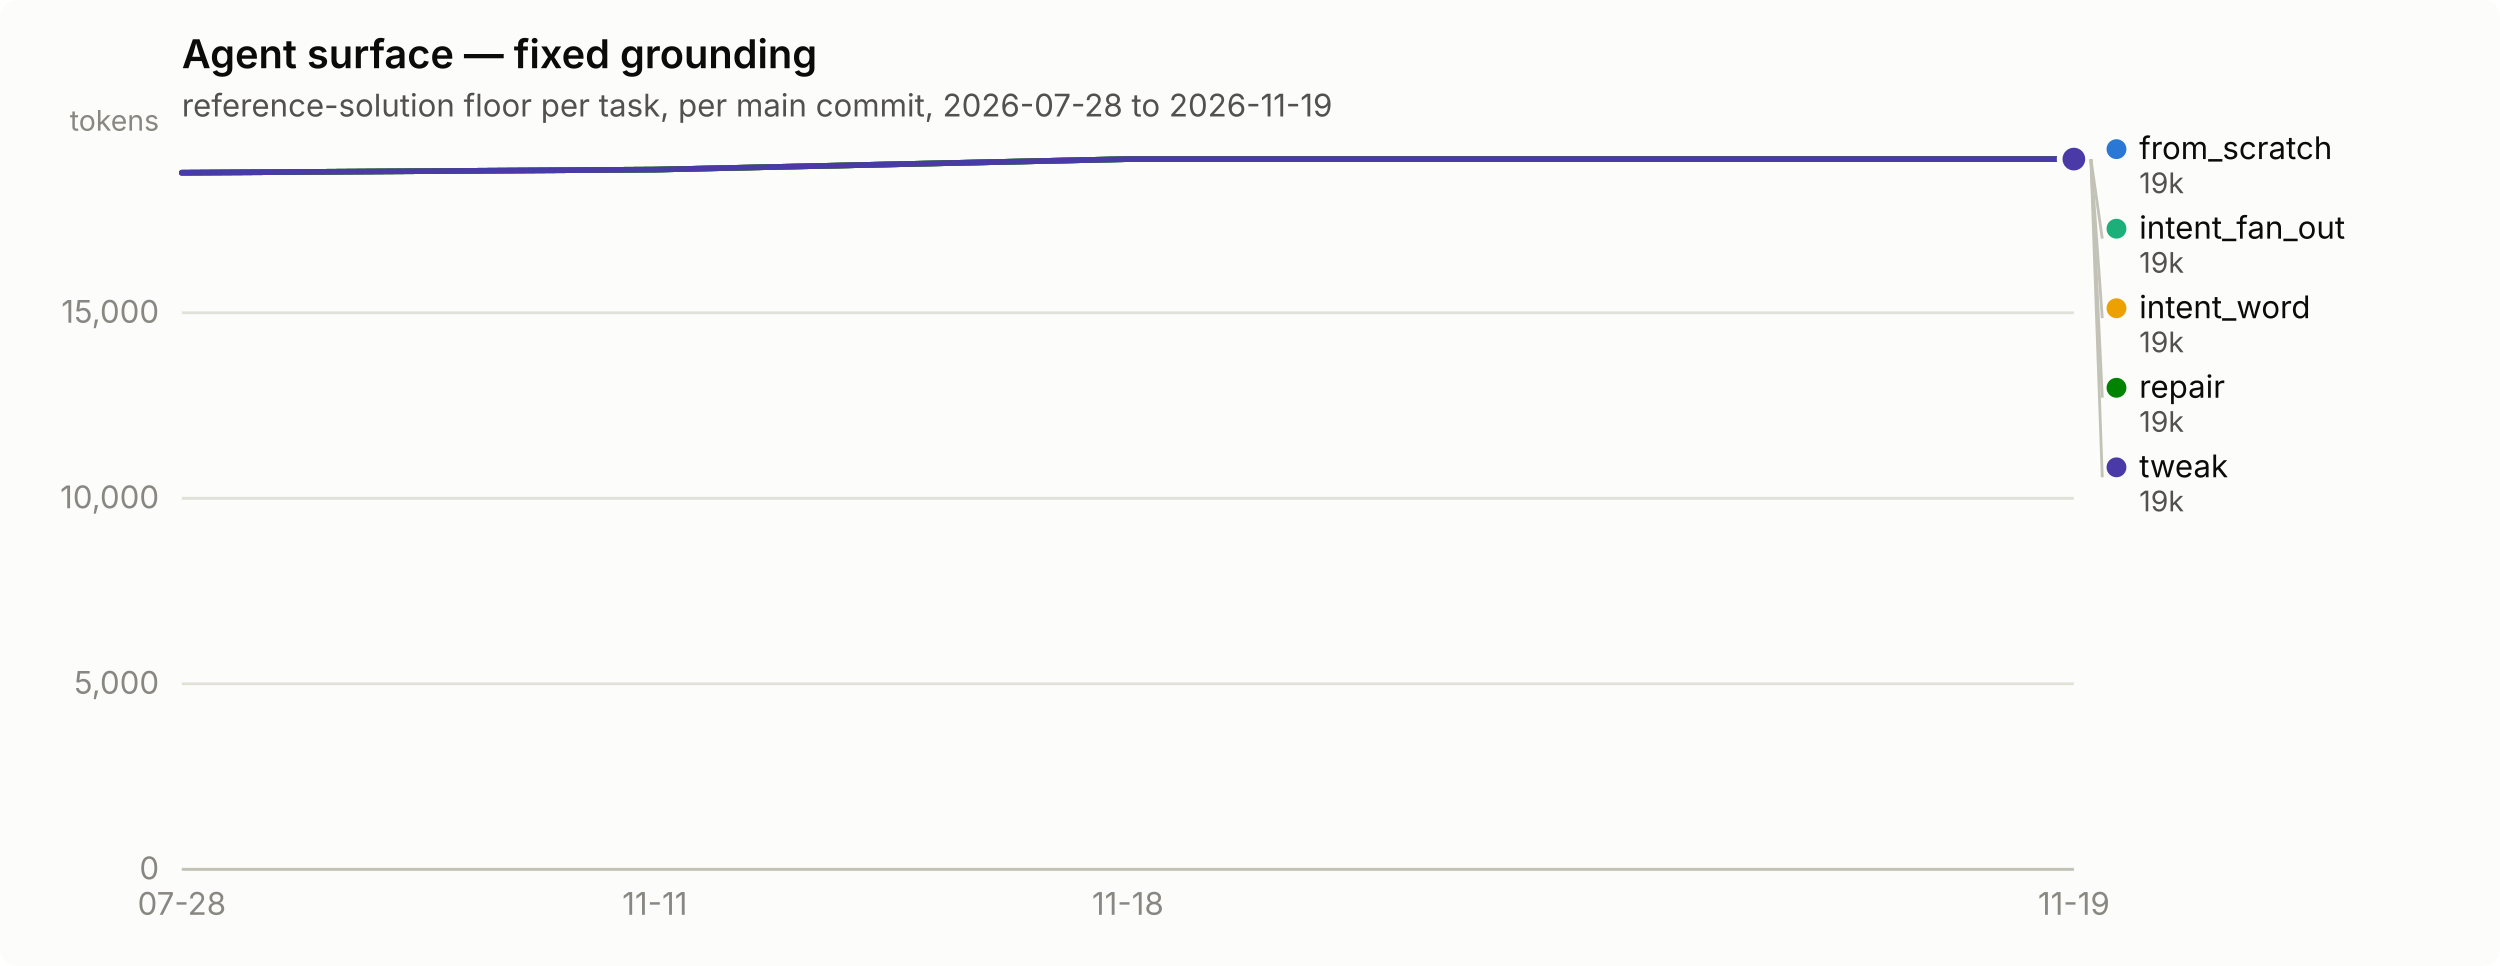
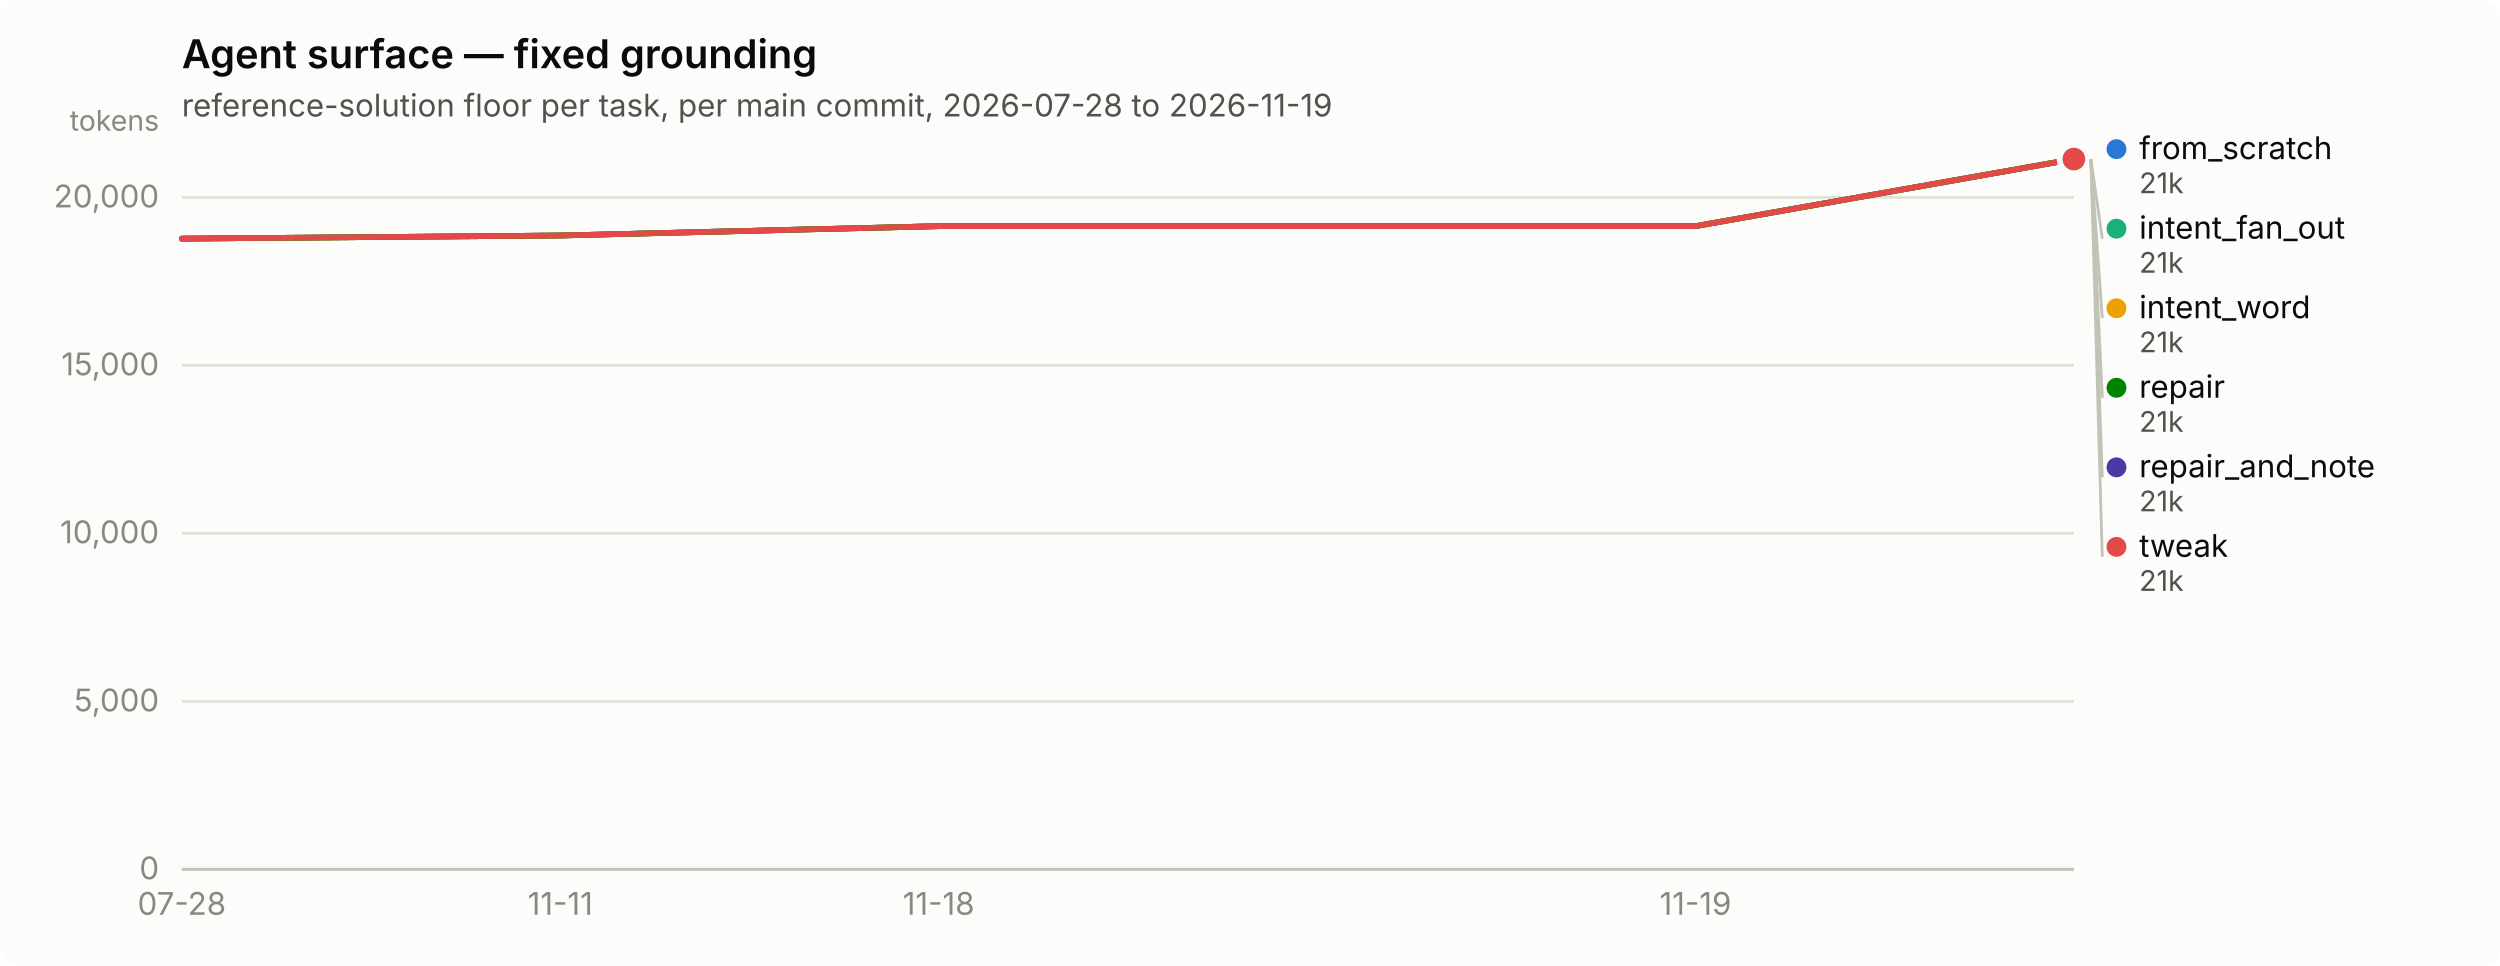
<svg xmlns="http://www.w3.org/2000/svg" width="880" height="340" viewBox="0 0 880 340" role="img" aria-label="Agent surface — fixed grounding">
  <rect width="880" height="340" rx="6" fill="#fcfcfb" />
  <text x="64" y="24" font-family="system-ui, -apple-system, &quot;Segoe UI&quot;, sans-serif" font-size="14" font-weight="600" fill="#0b0b0b">Agent surface — fixed grounding</text>
  <text x="64" y="41" font-family="system-ui, -apple-system, &quot;Segoe UI&quot;, sans-serif" font-size="11" fill="#52514e">reference-solution floor per task, per main commit, 2026-07-28 to 2026-11-19</text>
  <line x1="64" y1="306.0" x2="730" y2="306.0" stroke="#e1e0d9" stroke-width="1" />
  <text x="56" y="309.5" text-anchor="end" font-family="system-ui, -apple-system, &quot;Segoe UI&quot;, sans-serif" font-size="11" style="font-variant-numeric: tabular-nums" fill="#898781">0</text>
-   <line x1="64" y1="240.7" x2="730" y2="240.7" stroke="#e1e0d9" stroke-width="1" />
-   <text x="56" y="244.2" text-anchor="end" font-family="system-ui, -apple-system, &quot;Segoe UI&quot;, sans-serif" font-size="11" style="font-variant-numeric: tabular-nums" fill="#898781">5,000</text>
-   <line x1="64" y1="175.4" x2="730" y2="175.4" stroke="#e1e0d9" stroke-width="1" />
-   <text x="56" y="178.9" text-anchor="end" font-family="system-ui, -apple-system, &quot;Segoe UI&quot;, sans-serif" font-size="11" style="font-variant-numeric: tabular-nums" fill="#898781">10,000</text>
-   <line x1="64" y1="110.1" x2="730" y2="110.1" stroke="#e1e0d9" stroke-width="1" />
-   <text x="56" y="113.6" text-anchor="end" font-family="system-ui, -apple-system, &quot;Segoe UI&quot;, sans-serif" font-size="11" style="font-variant-numeric: tabular-nums" fill="#898781">15,000</text>
+   <line x1="64" y1="246.9" x2="730" y2="246.9" stroke="#e1e0d9" stroke-width="1" />
+   <text x="56" y="250.4" text-anchor="end" font-family="system-ui, -apple-system, &quot;Segoe UI&quot;, sans-serif" font-size="11" style="font-variant-numeric: tabular-nums" fill="#898781">5,000</text>
+   <line x1="64" y1="187.7" x2="730" y2="187.7" stroke="#e1e0d9" stroke-width="1" />
+   <text x="56" y="191.2" text-anchor="end" font-family="system-ui, -apple-system, &quot;Segoe UI&quot;, sans-serif" font-size="11" style="font-variant-numeric: tabular-nums" fill="#898781">10,000</text>
+   <line x1="64" y1="128.6" x2="730" y2="128.6" stroke="#e1e0d9" stroke-width="1" />
+   <text x="56" y="132.1" text-anchor="end" font-family="system-ui, -apple-system, &quot;Segoe UI&quot;, sans-serif" font-size="11" style="font-variant-numeric: tabular-nums" fill="#898781">15,000</text>
+   <line x1="64" y1="69.5" x2="730" y2="69.5" stroke="#e1e0d9" stroke-width="1" />
+   <text x="56" y="73.0" text-anchor="end" font-family="system-ui, -apple-system, &quot;Segoe UI&quot;, sans-serif" font-size="11" style="font-variant-numeric: tabular-nums" fill="#898781">20,000</text>
  <text x="56" y="46" text-anchor="end" font-family="system-ui, -apple-system, &quot;Segoe UI&quot;, sans-serif" font-size="10" fill="#898781">tokens</text>
  <line x1="64" y1="306" x2="730" y2="306" stroke="#c3c2b7" stroke-width="1" />
  <text x="64.0" y="322" text-anchor="middle" font-family="system-ui, -apple-system, &quot;Segoe UI&quot;, sans-serif" font-size="11" style="font-variant-numeric: tabular-nums" fill="#898781">07-28</text>
-   <text x="230.5" y="322" text-anchor="middle" font-family="system-ui, -apple-system, &quot;Segoe UI&quot;, sans-serif" font-size="11" style="font-variant-numeric: tabular-nums" fill="#898781">11-11</text>
-   <text x="397.0" y="322" text-anchor="middle" font-family="system-ui, -apple-system, &quot;Segoe UI&quot;, sans-serif" font-size="11" style="font-variant-numeric: tabular-nums" fill="#898781">11-18</text>
-   <text x="730.0" y="322" text-anchor="middle" font-family="system-ui, -apple-system, &quot;Segoe UI&quot;, sans-serif" font-size="11" style="font-variant-numeric: tabular-nums" fill="#898781">11-19</text>
-   <path d="M64.0,60.8 L230.5,59.7 L397.0,56.0 L563.5,56.0 L730.0,56.0" fill="none" stroke="#2a78d6" stroke-width="2" stroke-linejoin="round" stroke-linecap="round" />
+   <text x="197.2" y="322" text-anchor="middle" font-family="system-ui, -apple-system, &quot;Segoe UI&quot;, sans-serif" font-size="11" style="font-variant-numeric: tabular-nums" fill="#898781">11-11</text>
+   <text x="330.4" y="322" text-anchor="middle" font-family="system-ui, -apple-system, &quot;Segoe UI&quot;, sans-serif" font-size="11" style="font-variant-numeric: tabular-nums" fill="#898781">11-18</text>
+   <text x="596.8" y="322" text-anchor="middle" font-family="system-ui, -apple-system, &quot;Segoe UI&quot;, sans-serif" font-size="11" style="font-variant-numeric: tabular-nums" fill="#898781">11-19</text>
+   <path d="M64.0,84.0 L197.2,82.9 L330.4,79.6 L463.6,79.6 L596.8,79.6 L730.0,56.0" fill="none" stroke="#2a78d6" stroke-width="2" stroke-linejoin="round" stroke-linecap="round" />
  <circle cx="730.0" cy="56.0" r="6" fill="#fcfcfb" />
  <circle cx="730.0" cy="56.0" r="4" fill="#2a78d6" />
-   <path d="M64.0,60.8 L230.5,59.7 L397.0,56.0 L563.5,56.0 L730.0,56.0" fill="none" stroke="#1baf7a" stroke-width="2" stroke-linejoin="round" stroke-linecap="round" />
+   <path d="M64.0,84.0 L197.2,82.9 L330.4,79.6 L463.6,79.6 L596.8,79.6 L730.0,56.0" fill="none" stroke="#1baf7a" stroke-width="2" stroke-linejoin="round" stroke-linecap="round" />
  <circle cx="730.0" cy="56.0" r="6" fill="#fcfcfb" />
  <circle cx="730.0" cy="56.0" r="4" fill="#1baf7a" />
-   <path d="M64.0,60.8 L230.5,59.7 L397.0,56.0 L563.5,56.0 L730.0,56.0" fill="none" stroke="#eda100" stroke-width="2" stroke-linejoin="round" stroke-linecap="round" />
+   <path d="M64.0,84.0 L197.2,82.9 L330.4,79.6 L463.6,79.6 L596.8,79.6 L730.0,56.0" fill="none" stroke="#eda100" stroke-width="2" stroke-linejoin="round" stroke-linecap="round" />
  <circle cx="730.0" cy="56.0" r="6" fill="#fcfcfb" />
  <circle cx="730.0" cy="56.0" r="4" fill="#eda100" />
-   <path d="M64.0,60.8 L230.5,59.7 L397.0,56.0 L563.5,56.0 L730.0,56.0" fill="none" stroke="#008300" stroke-width="2" stroke-linejoin="round" stroke-linecap="round" />
+   <path d="M64.0,84.0 L197.2,82.9 L330.4,79.6 L463.6,79.6 L596.8,79.6 L730.0,56.0" fill="none" stroke="#008300" stroke-width="2" stroke-linejoin="round" stroke-linecap="round" />
  <circle cx="730.0" cy="56.0" r="6" fill="#fcfcfb" />
  <circle cx="730.0" cy="56.0" r="4" fill="#008300" />
-   <path d="M64.0,60.8 L230.5,59.7 L397.0,56.0 L563.5,56.0 L730.0,56.0" fill="none" stroke="#4a3aa7" stroke-width="2" stroke-linejoin="round" stroke-linecap="round" />
+   <circle cx="730.0" cy="56.0" r="2.5" fill="#4a3aa7" />
  <circle cx="730.0" cy="56.0" r="6" fill="#fcfcfb" />
  <circle cx="730.0" cy="56.0" r="4" fill="#4a3aa7" />
+   <path d="M64.0,84.0 L197.2,82.9 L330.4,79.6 L463.6,79.6 L596.8,79.6 L730.0,56.0" fill="none" stroke="#e34948" stroke-width="2" stroke-linejoin="round" stroke-linecap="round" />
+   <circle cx="730.0" cy="56.0" r="6" fill="#fcfcfb" />
+   <circle cx="730.0" cy="56.0" r="4" fill="#e34948" />
  <circle cx="745.0" cy="52.5" r="3.5" fill="#2a78d6" />
  <text x="753.0" y="56.0" font-family="system-ui, -apple-system, &quot;Segoe UI&quot;, sans-serif" font-size="11" fill="#0b0b0b">from_scratch</text>
-   <text x="753.0" y="68.0" font-family="system-ui, -apple-system, &quot;Segoe UI&quot;, sans-serif" font-size="10" style="font-variant-numeric: tabular-nums" fill="#52514e">19k</text>
+   <text x="753.0" y="68.0" font-family="system-ui, -apple-system, &quot;Segoe UI&quot;, sans-serif" font-size="10" style="font-variant-numeric: tabular-nums" fill="#52514e">21k</text>
  <line x1="736.0" y1="56.0" x2="740.0" y2="84.0" stroke="#c3c2b7" stroke-width="1" />
  <circle cx="745.0" cy="80.5" r="3.5" fill="#1baf7a" />
  <text x="753.0" y="84.0" font-family="system-ui, -apple-system, &quot;Segoe UI&quot;, sans-serif" font-size="11" fill="#0b0b0b">intent_fan_out</text>
-   <text x="753.0" y="96.0" font-family="system-ui, -apple-system, &quot;Segoe UI&quot;, sans-serif" font-size="10" style="font-variant-numeric: tabular-nums" fill="#52514e">19k</text>
+   <text x="753.0" y="96.0" font-family="system-ui, -apple-system, &quot;Segoe UI&quot;, sans-serif" font-size="10" style="font-variant-numeric: tabular-nums" fill="#52514e">21k</text>
  <line x1="736.0" y1="56.0" x2="740.0" y2="112.0" stroke="#c3c2b7" stroke-width="1" />
  <circle cx="745.0" cy="108.5" r="3.5" fill="#eda100" />
  <text x="753.0" y="112.0" font-family="system-ui, -apple-system, &quot;Segoe UI&quot;, sans-serif" font-size="11" fill="#0b0b0b">intent_word</text>
-   <text x="753.0" y="124.0" font-family="system-ui, -apple-system, &quot;Segoe UI&quot;, sans-serif" font-size="10" style="font-variant-numeric: tabular-nums" fill="#52514e">19k</text>
+   <text x="753.0" y="124.0" font-family="system-ui, -apple-system, &quot;Segoe UI&quot;, sans-serif" font-size="10" style="font-variant-numeric: tabular-nums" fill="#52514e">21k</text>
  <line x1="736.0" y1="56.0" x2="740.0" y2="140.0" stroke="#c3c2b7" stroke-width="1" />
  <circle cx="745.0" cy="136.5" r="3.5" fill="#008300" />
  <text x="753.0" y="140.0" font-family="system-ui, -apple-system, &quot;Segoe UI&quot;, sans-serif" font-size="11" fill="#0b0b0b">repair</text>
-   <text x="753.0" y="152.0" font-family="system-ui, -apple-system, &quot;Segoe UI&quot;, sans-serif" font-size="10" style="font-variant-numeric: tabular-nums" fill="#52514e">19k</text>
+   <text x="753.0" y="152.0" font-family="system-ui, -apple-system, &quot;Segoe UI&quot;, sans-serif" font-size="10" style="font-variant-numeric: tabular-nums" fill="#52514e">21k</text>
  <line x1="736.0" y1="56.0" x2="740.0" y2="168.0" stroke="#c3c2b7" stroke-width="1" />
  <circle cx="745.0" cy="164.5" r="3.5" fill="#4a3aa7" />
-   <text x="753.0" y="168.0" font-family="system-ui, -apple-system, &quot;Segoe UI&quot;, sans-serif" font-size="11" fill="#0b0b0b">tweak</text>
-   <text x="753.0" y="180.0" font-family="system-ui, -apple-system, &quot;Segoe UI&quot;, sans-serif" font-size="10" style="font-variant-numeric: tabular-nums" fill="#52514e">19k</text>
+   <text x="753.0" y="168.0" font-family="system-ui, -apple-system, &quot;Segoe UI&quot;, sans-serif" font-size="11" fill="#0b0b0b">repair_and_note</text>
+   <text x="753.0" y="180.0" font-family="system-ui, -apple-system, &quot;Segoe UI&quot;, sans-serif" font-size="10" style="font-variant-numeric: tabular-nums" fill="#52514e">21k</text>
+   <line x1="736.0" y1="56.0" x2="740.0" y2="196.0" stroke="#c3c2b7" stroke-width="1" />
+   <circle cx="745.0" cy="192.5" r="3.5" fill="#e34948" />
+   <text x="753.0" y="196.0" font-family="system-ui, -apple-system, &quot;Segoe UI&quot;, sans-serif" font-size="11" fill="#0b0b0b">tweak</text>
+   <text x="753.0" y="208.0" font-family="system-ui, -apple-system, &quot;Segoe UI&quot;, sans-serif" font-size="10" style="font-variant-numeric: tabular-nums" fill="#52514e">21k</text>
</svg>
